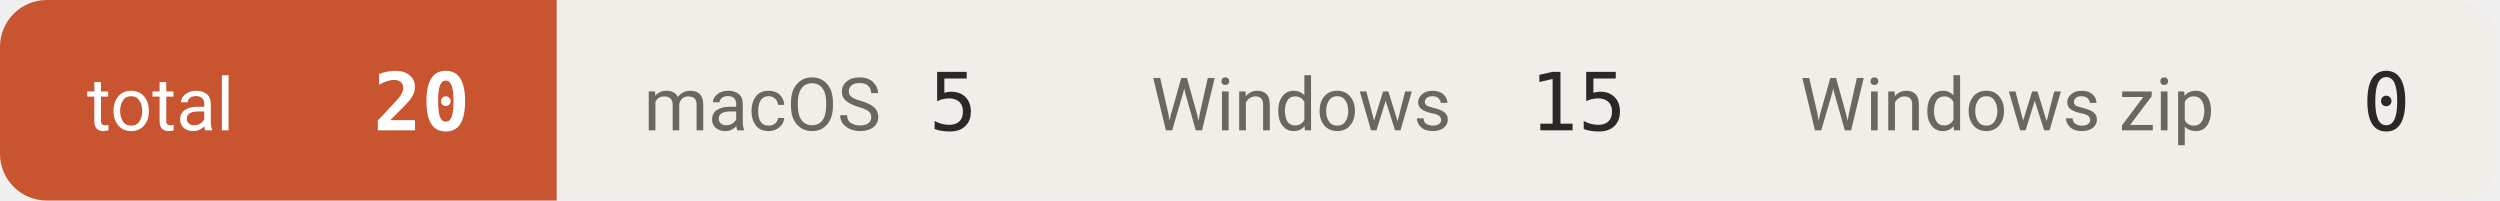
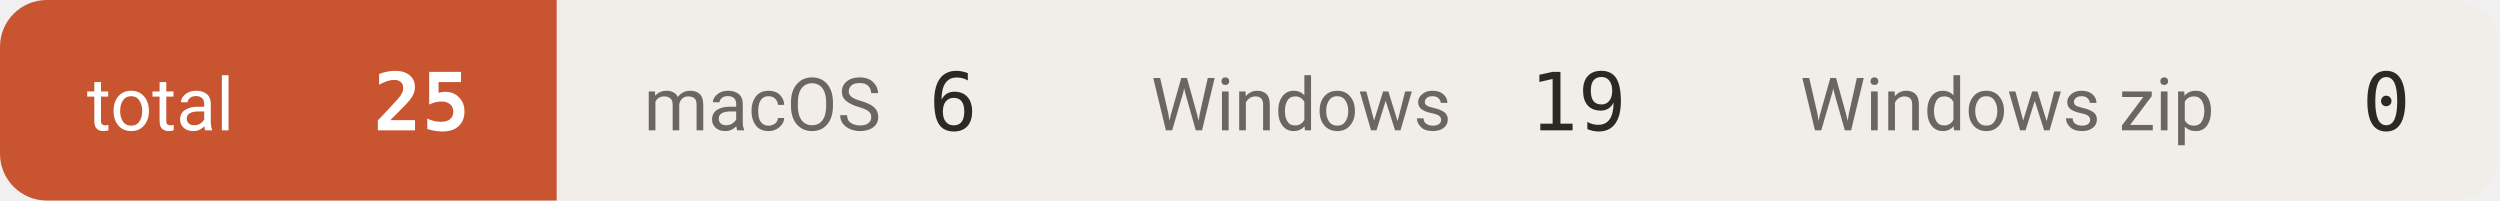
- <svg xmlns="http://www.w3.org/2000/svg" width="374" height="30" viewBox="0 0 374 30" role="img" aria-label="downloads 20">
+ <svg xmlns="http://www.w3.org/2000/svg" width="374" height="30" viewBox="0 0 374 30" role="img" aria-label="downloads 25">
  <defs>
    <clipPath id="c">
      <rect width="374" height="30" rx="7" />
    </clipPath>
  </defs>
  <g clip-path="url(#c)">
    <rect x="0.0" y="0" width="83.3" height="30" fill="#c8552f" />
    <text x="13.0" y="19.5" font-size="11" fill="#ffffff" font-family="-apple-system,BlinkMacSystemFont,'Segoe UI',Roboto,'Helvetica Neue',Arial,'Noto Sans Thai',sans-serif">total</text>
-     <text x="70.3" y="19.5" font-size="12" font-weight="600" fill="#ffffff" text-anchor="end" font-family="ui-monospace,SFMono-Regular,'SF Mono',Menlo,Consolas,monospace">20</text>
+     <text x="70.3" y="19.5" font-size="12" font-weight="600" fill="#ffffff" text-anchor="end" font-family="ui-monospace,SFMono-Regular,'SF Mono',Menlo,Consolas,monospace">25</text>
    <rect x="83.3" y="0" width="75.9" height="30" fill="#f1eeea" />
    <text x="96.3" y="19.5" font-size="11" fill="#6b665f" font-family="-apple-system,BlinkMacSystemFont,'Segoe UI',Roboto,'Helvetica Neue',Arial,'Noto Sans Thai',sans-serif">macOS</text>
-     <text x="146.2" y="19.5" font-size="12" font-weight="500" fill="#2b2926" text-anchor="end" font-family="ui-monospace,SFMono-Regular,'SF Mono',Menlo,Consolas,monospace">5</text>
+     <text x="146.2" y="19.5" font-size="12" font-weight="500" fill="#2b2926" text-anchor="end" font-family="ui-monospace,SFMono-Regular,'SF Mono',Menlo,Consolas,monospace">6</text>
    <rect x="159.2" y="0" width="97.1" height="30" fill="#f1eeea" />
    <text x="172.2" y="19.5" font-size="11" fill="#6b665f" font-family="-apple-system,BlinkMacSystemFont,'Segoe UI',Roboto,'Helvetica Neue',Arial,'Noto Sans Thai',sans-serif">Windows</text>
-     <text x="243.3" y="19.5" font-size="12" font-weight="500" fill="#2b2926" text-anchor="end" font-family="ui-monospace,SFMono-Regular,'SF Mono',Menlo,Consolas,monospace">15</text>
+     <text x="243.3" y="19.5" font-size="12" font-weight="500" fill="#2b2926" text-anchor="end" font-family="ui-monospace,SFMono-Regular,'SF Mono',Menlo,Consolas,monospace">19</text>
    <rect x="256.3" y="0" width="117.3" height="30" fill="#f1eeea" />
    <text x="269.3" y="19.5" font-size="11" fill="#6b665f" font-family="-apple-system,BlinkMacSystemFont,'Segoe UI',Roboto,'Helvetica Neue',Arial,'Noto Sans Thai',sans-serif">Windows zip</text>
    <text x="360.6" y="19.5" font-size="12" font-weight="500" fill="#2b2926" text-anchor="end" font-family="ui-monospace,SFMono-Regular,'SF Mono',Menlo,Consolas,monospace">0</text>
  </g>
</svg>
